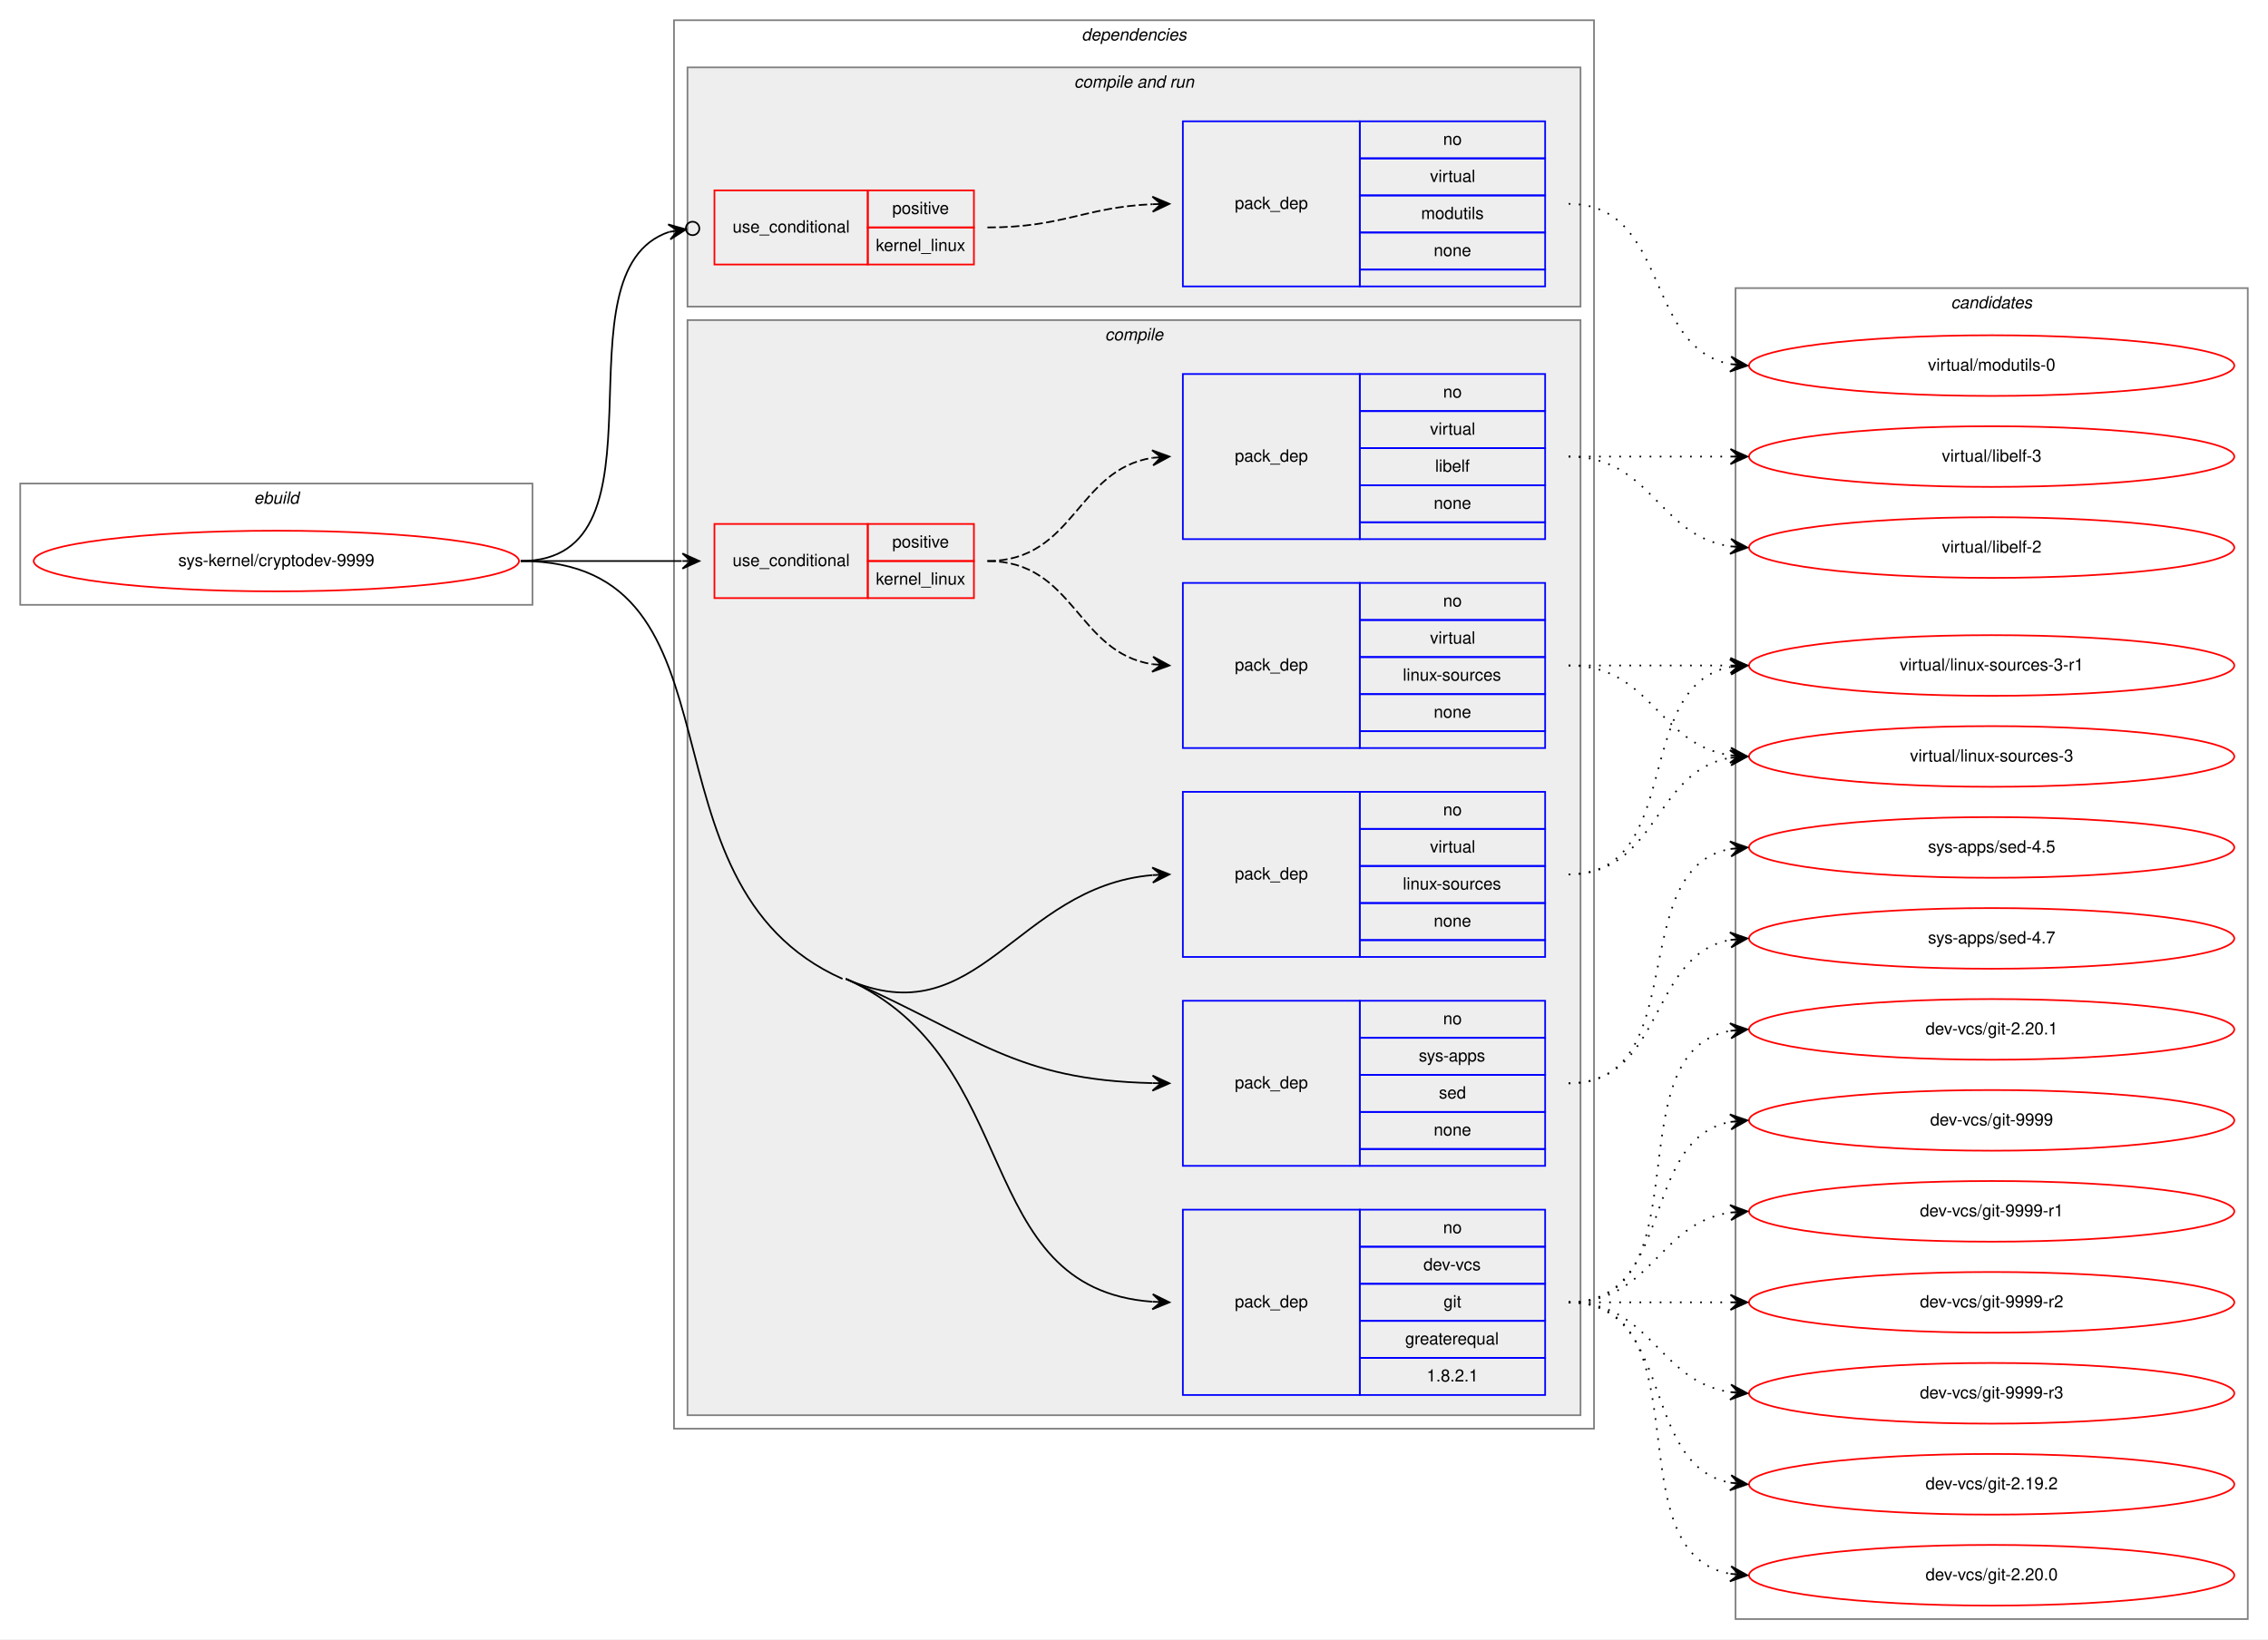
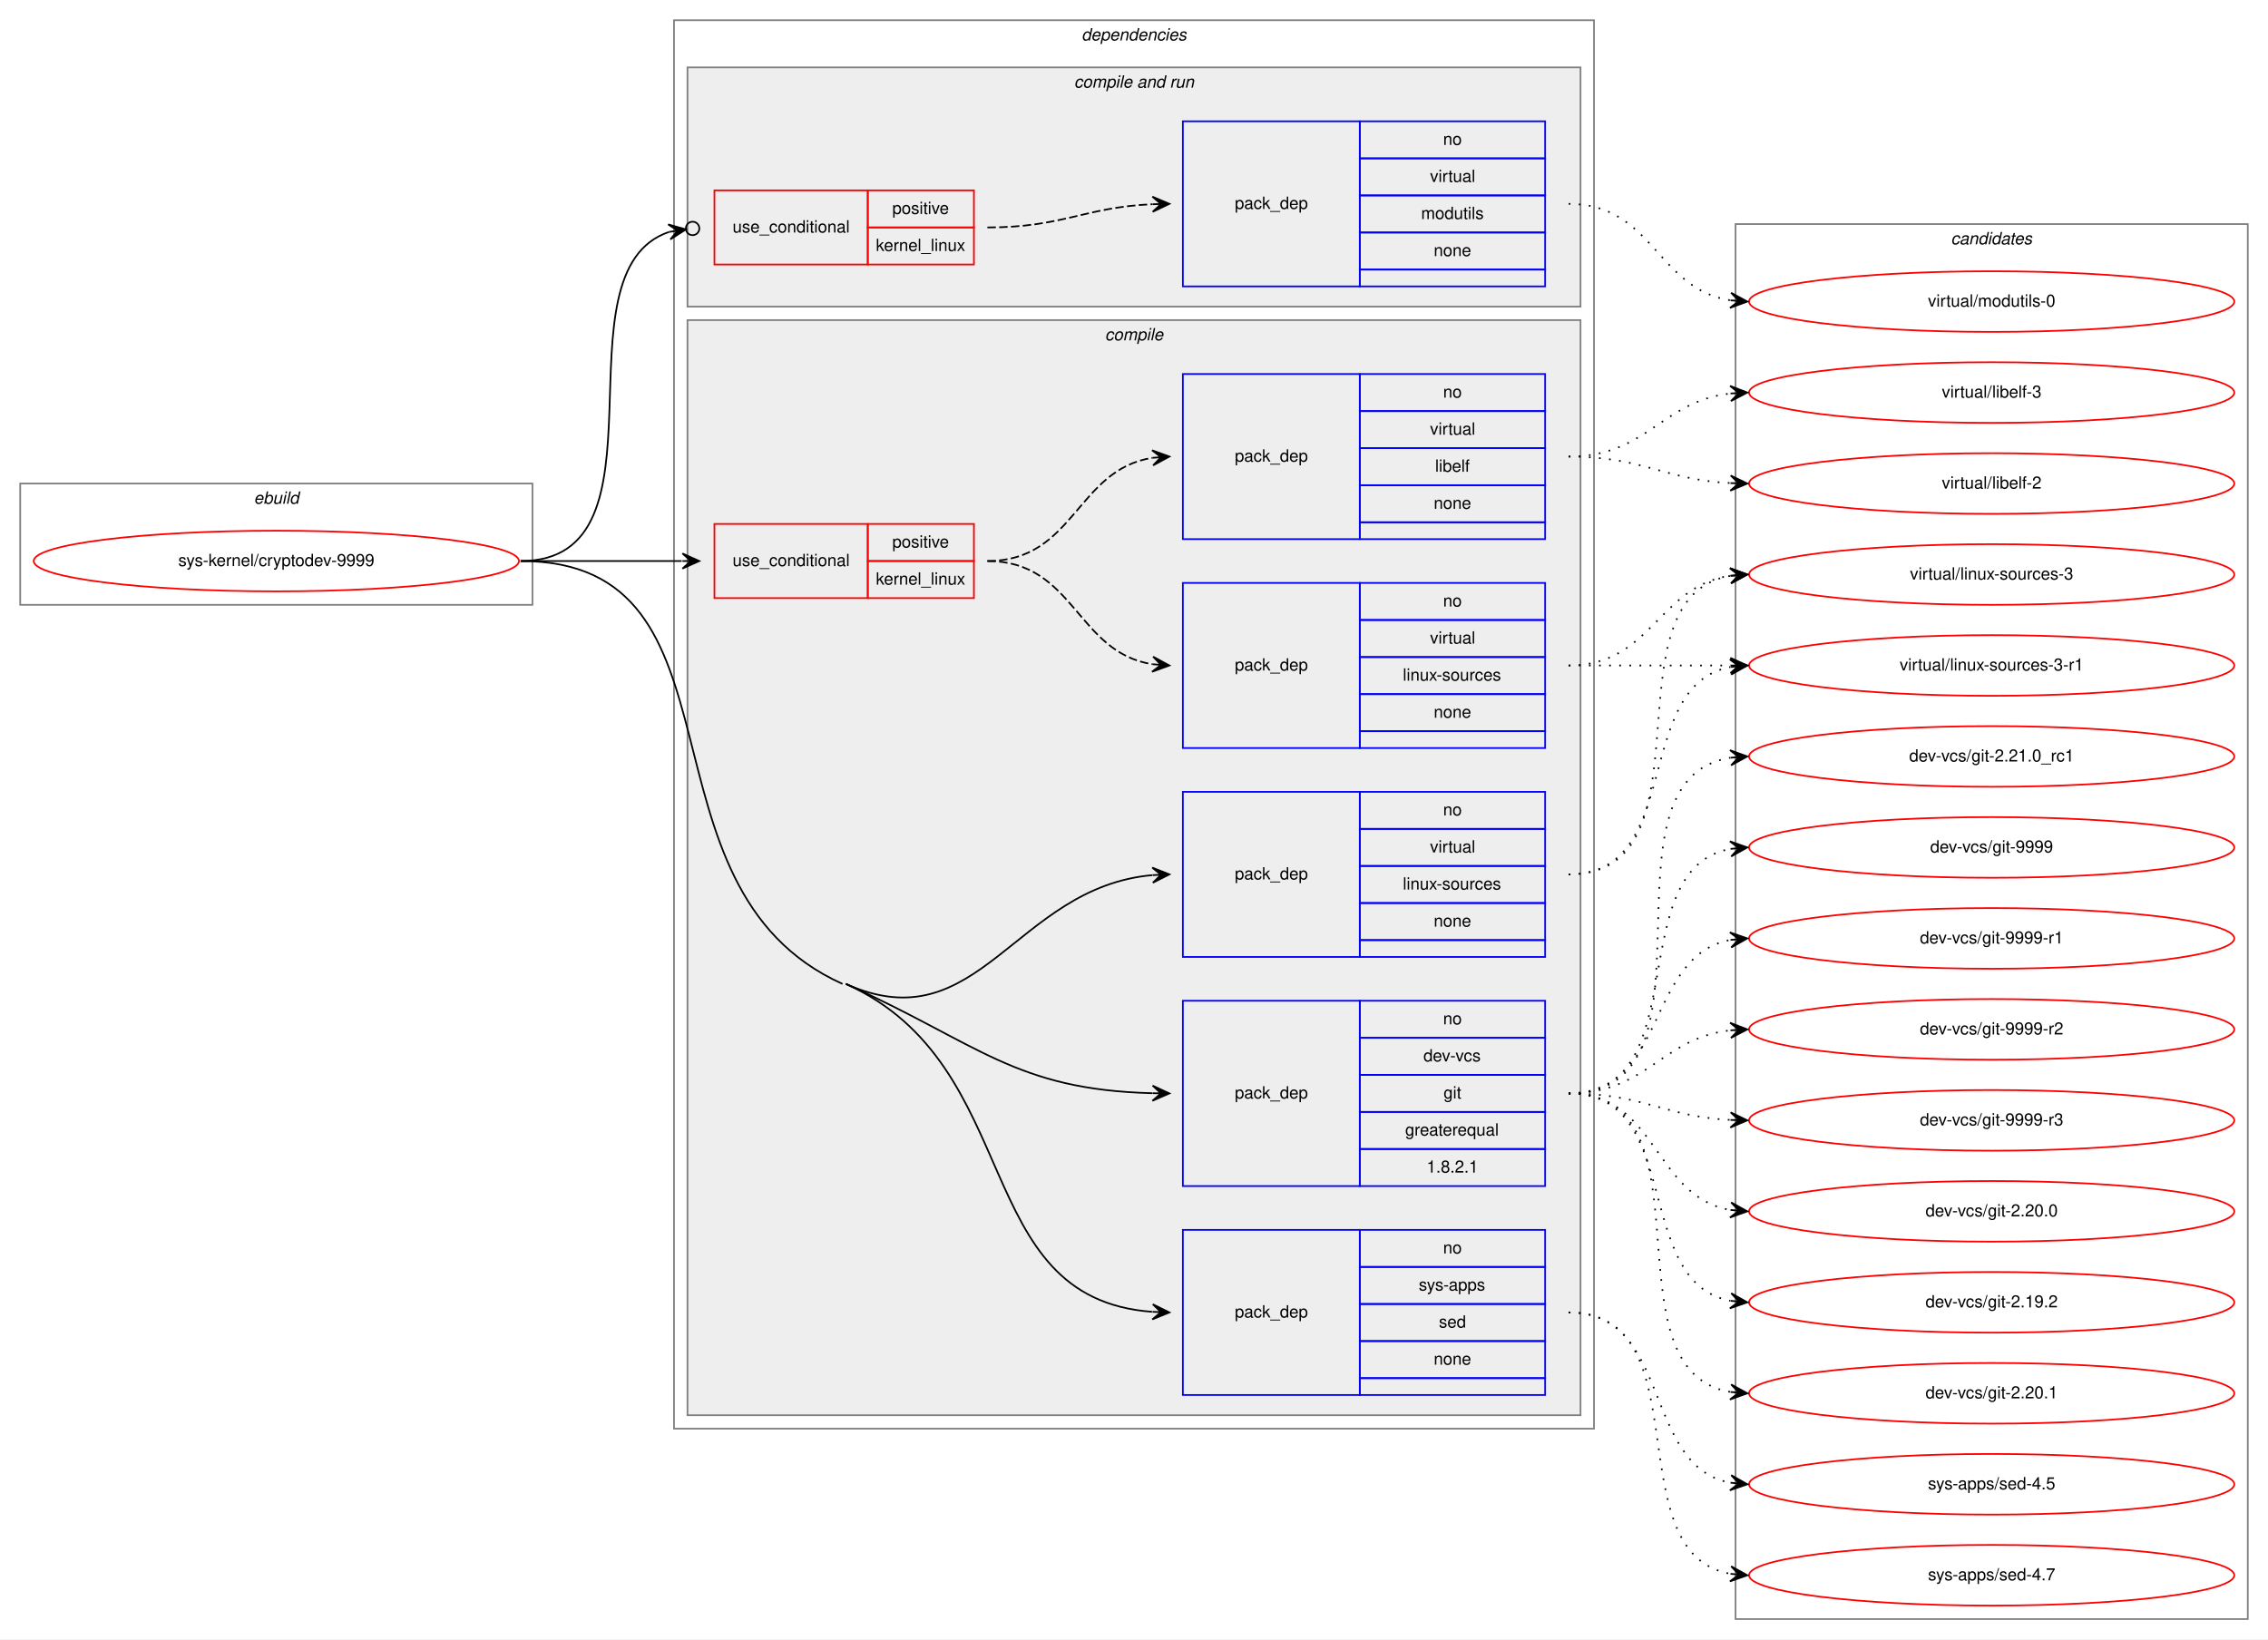
<svg xmlns="http://www.w3.org/2000/svg" xmlns:xlink="http://www.w3.org/1999/xlink" width="1346pt" height="973pt" viewBox="0.00 0.00 1346.00 973.00">
  <g id="graph0" class="graph" transform="scale(1 1) rotate(0) translate(4 969)">
    <polygon fill="white" stroke="transparent" points="-4,4 -4,-969 1342,-969 1342,4 -4,4" />
    <g id="clust1" class="cluster">
      <polygon fill="none" stroke="gray" points="8,-610 8,-682 312,-682 312,-610 8,-610" />
      <text text-anchor="start" x="146.66" y="-670" font-family="Helvetica,sans-Serif" font-style="italic" font-size="10.00">ebuild</text>
    </g>
    <g id="clust2" class="cluster">
      <polygon fill="none" stroke="gray" points="396,-121 396,-957 942,-957 942,-121 396,-121" />
      <text text-anchor="start" x="637.88" y="-945" font-family="Helvetica,sans-Serif" font-style="italic" font-size="10.00">dependencies</text>
    </g>
    <g id="clust3" class="cluster">
      <polygon fill="#eeeeee" stroke="gray" points="404,-129 404,-779 934,-779 934,-129 404,-129" />
      <text text-anchor="start" x="651.78" y="-767" font-family="Helvetica,sans-Serif" font-style="italic" font-size="10.00">compile</text>
    </g>
    <g id="clust10" class="cluster">
      <polygon fill="#eeeeee" stroke="gray" points="404,-787 404,-929 934,-929 934,-787 404,-787" />
      <text text-anchor="start" x="633.44" y="-917" font-family="Helvetica,sans-Serif" font-style="italic" font-size="10.00">compile and run</text>
    </g>
    <g id="clust14" class="cluster">
-       <polygon fill="none" stroke="gray" points="1026,-8 1026,-798 1330,-798 1330,-8 1026,-8" />
-       <text text-anchor="start" x="1153.82" y="-786" font-family="Helvetica,sans-Serif" font-style="italic" font-size="10.00">candidates</text>
+       <polygon fill="none" stroke="gray" points="1026,-8 1026,-836 1330,-836 1330,-8 1026,-8" />
+       <text text-anchor="start" x="1153.82" y="-824" font-family="Helvetica,sans-Serif" font-style="italic" font-size="10.00">candidates</text>
    </g>
    <g id="node1" class="node">
      <g id="a_node1">
        <a xlink:href="../sys-kernel/cryptodev-9999.svg" xlink:title="sys-kernel/cryptodev-9999">
          <ellipse fill="none" stroke="red" cx="160" cy="-636" rx="144" ry="18" />
          <text text-anchor="middle" x="160" y="-633" font-family="Helvetica,sans-Serif" font-size="10.00">sys-kernel/cryptodev-9999</text>
        </a>
      </g>
    </g>
    <g id="node2" class="node">
      <polygon fill="none" stroke="red" points="420,-614 420,-658 511,-658 511,-614 420,-614" />
      <text text-anchor="start" x="430.77" y="-633" font-family="Helvetica,sans-Serif" font-size="10.00">use_conditional</text>
      <polygon fill="none" stroke="red" points="511,-636 511,-658 574,-658 574,-636 511,-636" />
      <text text-anchor="start" x="525.55" y="-644" font-family="Helvetica,sans-Serif" font-size="10.00">positive</text>
      <polygon fill="none" stroke="red" points="511,-614 511,-636 574,-636 574,-614 511,-614" />
      <text text-anchor="start" x="515.83" y="-622" font-family="Helvetica,sans-Serif" font-size="10.00">kernel_linux</text>
    </g>
    <g id="edge3" class="edge">
      <path fill="none" stroke="black" d="M305,-636C348.43,-636 361.83,-636 400.57,-636" />
      <polygon fill="black" stroke="black" points="411,-636 401,-640.5 406,-636 401,-636 401,-636 401,-636 406,-636 401,-631.5 411,-636 411,-636" />
    </g>
    <g id="node5" class="node">
-       <polygon fill="none" stroke="blue" points="698,-141 698,-251 803,-251 803,-141 698,-141" />
-       <text text-anchor="start" x="728.82" y="-193" font-family="Helvetica,sans-Serif" font-size="10.00">pack_dep</text>
-       <polygon fill="none" stroke="blue" points="803,-229 803,-251 913,-251 913,-229 803,-229" />
-       <text text-anchor="start" x="852.44" y="-237" font-family="Helvetica,sans-Serif" font-size="10.00">no</text>
-       <polygon fill="none" stroke="blue" points="803,-207 803,-229 913,-229 913,-207 803,-207" />
-       <text text-anchor="start" x="840.78" y="-215" font-family="Helvetica,sans-Serif" font-size="10.00">dev-vcs</text>
-       <polygon fill="none" stroke="blue" points="803,-185 803,-207 913,-207 913,-185 803,-185" />
-       <text text-anchor="start" x="852.72" y="-193" font-family="Helvetica,sans-Serif" font-size="10.00">git</text>
-       <polygon fill="none" stroke="blue" points="803,-163 803,-185 913,-185 913,-163 803,-163" />
-       <text text-anchor="start" x="829.94" y="-171" font-family="Helvetica,sans-Serif" font-size="10.00">greaterequal</text>
-       <polygon fill="none" stroke="blue" points="803,-141 803,-163 913,-163 913,-141 803,-141" />
-       <text text-anchor="start" x="842.71" y="-149" font-family="Helvetica,sans-Serif" font-size="10.00">1.8.2.1</text>
-     </g>
-     <g id="edge4" class="edge">
-       <path fill="none" stroke="black" d="M498,-388C605.03,-340.37 571.47,-204.29 679.8,-196.36" />
-       <polygon fill="black" stroke="black" points="690,-196 680.17,-200.85 685,-196.18 680.01,-196.35 680.01,-196.35 680.01,-196.35 685,-196.18 679.85,-191.86 690,-196 690,-196" />
-       <path fill="none" stroke="black" d="M305,-636C444.12,-636 368.89,-444.56 496,-388" />
-     </g>
-     <g id="node6" class="node">
-       <polygon fill="none" stroke="blue" points="698,-277 698,-375 803,-375 803,-277 698,-277" />
-       <text text-anchor="start" x="728.82" y="-323" font-family="Helvetica,sans-Serif" font-size="10.00">pack_dep</text>
+       <polygon fill="none" stroke="blue" points="698,-265 698,-375 803,-375 803,-265 698,-265" />
+       <text text-anchor="start" x="728.82" y="-317" font-family="Helvetica,sans-Serif" font-size="10.00">pack_dep</text>
      <polygon fill="none" stroke="blue" points="803,-353 803,-375 913,-375 913,-353 803,-353" />
      <text text-anchor="start" x="852.44" y="-361" font-family="Helvetica,sans-Serif" font-size="10.00">no</text>
      <polygon fill="none" stroke="blue" points="803,-331 803,-353 913,-353 913,-331 803,-331" />
-       <text text-anchor="start" x="838" y="-339" font-family="Helvetica,sans-Serif" font-size="10.00">sys-apps</text>
+       <text text-anchor="start" x="840.78" y="-339" font-family="Helvetica,sans-Serif" font-size="10.00">dev-vcs</text>
      <polygon fill="none" stroke="blue" points="803,-309 803,-331 913,-331 913,-309 803,-309" />
-       <text text-anchor="start" x="849.94" y="-317" font-family="Helvetica,sans-Serif" font-size="10.00">sed</text>
+       <text text-anchor="start" x="852.72" y="-317" font-family="Helvetica,sans-Serif" font-size="10.00">git</text>
      <polygon fill="none" stroke="blue" points="803,-287 803,-309 913,-309 913,-287 803,-287" />
-       <text text-anchor="start" x="846.88" y="-295" font-family="Helvetica,sans-Serif" font-size="10.00">none</text>
-       <polygon fill="none" stroke="blue" points="803,-277 803,-287 913,-287 913,-277 803,-277" />
+       <text text-anchor="start" x="829.94" y="-295" font-family="Helvetica,sans-Serif" font-size="10.00">greaterequal</text>
+       <polygon fill="none" stroke="blue" points="803,-265 803,-287 913,-287 913,-265 803,-265" />
+       <text text-anchor="start" x="842.71" y="-273" font-family="Helvetica,sans-Serif" font-size="10.00">1.8.2.1</text>
+     </g>
+     <g id="edge4" class="edge">
+       <path fill="none" stroke="black" d="M498,-385C576.94,-349.45 598.27,-322.2 679.76,-320.13" />
+       <polygon fill="black" stroke="black" points="690,-320 680.06,-324.62 685,-320.06 680,-320.12 680,-320.12 680,-320.12 685,-320.06 679.94,-315.62 690,-320 690,-320" />
+     </g>
+     <g id="node6" class="node">
+       <polygon fill="none" stroke="blue" points="698,-141 698,-239 803,-239 803,-141 698,-141" />
+       <text text-anchor="start" x="728.82" y="-187" font-family="Helvetica,sans-Serif" font-size="10.00">pack_dep</text>
+       <polygon fill="none" stroke="blue" points="803,-217 803,-239 913,-239 913,-217 803,-217" />
+       <text text-anchor="start" x="852.44" y="-225" font-family="Helvetica,sans-Serif" font-size="10.00">no</text>
+       <polygon fill="none" stroke="blue" points="803,-195 803,-217 913,-217 913,-195 803,-195" />
+       <text text-anchor="start" x="838" y="-203" font-family="Helvetica,sans-Serif" font-size="10.00">sys-apps</text>
+       <polygon fill="none" stroke="blue" points="803,-173 803,-195 913,-195 913,-173 803,-173" />
+       <text text-anchor="start" x="849.94" y="-181" font-family="Helvetica,sans-Serif" font-size="10.00">sed</text>
+       <polygon fill="none" stroke="blue" points="803,-151 803,-173 913,-173 913,-151 803,-151" />
+       <text text-anchor="start" x="846.88" y="-159" font-family="Helvetica,sans-Serif" font-size="10.00">none</text>
+       <polygon fill="none" stroke="blue" points="803,-141 803,-151 913,-151 913,-141 803,-141" />
    </g>
    <g id="edge5" class="edge">
-       <path fill="none" stroke="black" d="M498,-388C576.73,-352.97 598.64,-328.01 679.8,-326.12" />
-       <polygon fill="black" stroke="black" points="690,-326 680.05,-330.61 685,-326.06 680,-326.11 680,-326.11 680,-326.11 685,-326.06 679.95,-321.61 690,-326 690,-326" />
+       <path fill="none" stroke="black" d="M498,-385C605.65,-336.52 570.62,-198.42 679.72,-190.37" />
+       <polygon fill="black" stroke="black" points="690,-190 680.17,-194.85 685,-190.18 680.01,-190.36 680.01,-190.36 680.01,-190.36 685,-190.18 679.85,-185.86 690,-190 690,-190" />
+       <path fill="none" stroke="black" d="M305,-636C445.18,-636 368.18,-442.56 496,-385" />
    </g>
    <g id="node7" class="node">
      <polygon fill="none" stroke="blue" points="698,-401 698,-499 803,-499 803,-401 698,-401" />
      <text text-anchor="start" x="728.82" y="-447" font-family="Helvetica,sans-Serif" font-size="10.00">pack_dep</text>
      <polygon fill="none" stroke="blue" points="803,-477 803,-499 913,-499 913,-477 803,-477" />
      <text text-anchor="start" x="852.44" y="-485" font-family="Helvetica,sans-Serif" font-size="10.00">no</text>
      <polygon fill="none" stroke="blue" points="803,-455 803,-477 913,-477 913,-455 803,-455" />
      <text text-anchor="start" x="844.67" y="-463" font-family="Helvetica,sans-Serif" font-size="10.00">virtual</text>
      <polygon fill="none" stroke="blue" points="803,-433 803,-455 913,-455 913,-433 803,-433" />
      <text text-anchor="start" x="828.55" y="-441" font-family="Helvetica,sans-Serif" font-size="10.00">linux-sources</text>
      <polygon fill="none" stroke="blue" points="803,-411 803,-433 913,-433 913,-411 803,-411" />
      <text text-anchor="start" x="846.88" y="-419" font-family="Helvetica,sans-Serif" font-size="10.00">none</text>
      <polygon fill="none" stroke="blue" points="803,-401 803,-411 913,-411 913,-401 803,-401" />
    </g>
    <g id="edge6" class="edge">
-       <path fill="none" stroke="black" d="M498,-388C576.73,-352.97 598.64,-442.51 679.8,-449.56" />
-       <polygon fill="black" stroke="black" points="690,-450 679.82,-454.07 685,-449.79 680.01,-449.57 680.01,-449.57 680.01,-449.57 685,-449.79 680.2,-445.08 690,-450 690,-450" />
+       <path fill="none" stroke="black" d="M498,-385C576.94,-349.45 598.27,-442.24 679.76,-449.55" />
+       <polygon fill="black" stroke="black" points="690,-450 679.81,-454.05 685,-449.78 680.01,-449.56 680.01,-449.56 680.01,-449.56 685,-449.78 680.21,-445.06 690,-450 690,-450" />
    </g>
    <g id="node8" class="node">
      <polygon fill="none" stroke="red" points="420,-812 420,-856 511,-856 511,-812 420,-812" />
      <text text-anchor="start" x="430.77" y="-831" font-family="Helvetica,sans-Serif" font-size="10.00">use_conditional</text>
      <polygon fill="none" stroke="red" points="511,-834 511,-856 574,-856 574,-834 511,-834" />
      <text text-anchor="start" x="525.55" y="-842" font-family="Helvetica,sans-Serif" font-size="10.00">positive</text>
      <polygon fill="none" stroke="red" points="511,-812 511,-834 574,-834 574,-812 511,-812" />
      <text text-anchor="start" x="515.83" y="-820" font-family="Helvetica,sans-Serif" font-size="10.00">kernel_linux</text>
    </g>
    <g id="edge8" class="edge">
      <path fill="none" stroke="black" d="M305,-636C397.99,-636 323.08,-807.85 393.12,-831.35" />
      <ellipse fill="none" stroke="black" cx="407.04" cy="-833.41" rx="4" ry="4" />
      <polygon fill="black" stroke="black" points="403.09,-832.83 392.53,-835.81 398.14,-832.09 393.19,-831.36 393.19,-831.36 393.19,-831.36 398.14,-832.09 393.85,-826.91 403.09,-832.83 403.09,-832.83" />
    </g>
    <g id="node3" class="node">
      <polygon fill="none" stroke="blue" points="698,-525 698,-623 803,-623 803,-525 698,-525" />
      <text text-anchor="start" x="728.82" y="-571" font-family="Helvetica,sans-Serif" font-size="10.00">pack_dep</text>
      <polygon fill="none" stroke="blue" points="803,-601 803,-623 913,-623 913,-601 803,-601" />
      <text text-anchor="start" x="852.44" y="-609" font-family="Helvetica,sans-Serif" font-size="10.00">no</text>
      <polygon fill="none" stroke="blue" points="803,-579 803,-601 913,-601 913,-579 803,-579" />
      <text text-anchor="start" x="844.67" y="-587" font-family="Helvetica,sans-Serif" font-size="10.00">virtual</text>
      <polygon fill="none" stroke="blue" points="803,-557 803,-579 913,-579 913,-557 803,-557" />
      <text text-anchor="start" x="828.55" y="-565" font-family="Helvetica,sans-Serif" font-size="10.00">linux-sources</text>
      <polygon fill="none" stroke="blue" points="803,-535 803,-557 913,-557 913,-535 803,-535" />
      <text text-anchor="start" x="846.88" y="-543" font-family="Helvetica,sans-Serif" font-size="10.00">none</text>
      <polygon fill="none" stroke="blue" points="803,-525 803,-535 913,-535 913,-525 803,-525" />
    </g>
    <g id="edge1" class="edge">
      <path fill="none" stroke="black" stroke-dasharray="5,2" d="M582,-636C633.78,-636 634.76,-581.73 679.99,-574.74" />
      <polygon fill="black" stroke="black" points="690,-574 680.36,-579.22 685.01,-574.37 680.03,-574.74 680.03,-574.74 680.03,-574.74 685.01,-574.37 679.7,-570.25 690,-574 690,-574" />
    </g>
    <g id="node4" class="node">
      <polygon fill="none" stroke="blue" points="698,-649 698,-747 803,-747 803,-649 698,-649" />
      <text text-anchor="start" x="728.82" y="-695" font-family="Helvetica,sans-Serif" font-size="10.00">pack_dep</text>
      <polygon fill="none" stroke="blue" points="803,-725 803,-747 913,-747 913,-725 803,-725" />
      <text text-anchor="start" x="852.44" y="-733" font-family="Helvetica,sans-Serif" font-size="10.00">no</text>
      <polygon fill="none" stroke="blue" points="803,-703 803,-725 913,-725 913,-703 803,-703" />
      <text text-anchor="start" x="844.67" y="-711" font-family="Helvetica,sans-Serif" font-size="10.00">virtual</text>
      <polygon fill="none" stroke="blue" points="803,-681 803,-703 913,-703 913,-681 803,-681" />
      <text text-anchor="start" x="847.72" y="-689" font-family="Helvetica,sans-Serif" font-size="10.00">libelf</text>
      <polygon fill="none" stroke="blue" points="803,-659 803,-681 913,-681 913,-659 803,-659" />
      <text text-anchor="start" x="846.88" y="-667" font-family="Helvetica,sans-Serif" font-size="10.00">none</text>
      <polygon fill="none" stroke="blue" points="803,-649 803,-659 913,-659 913,-649 803,-649" />
    </g>
    <g id="edge2" class="edge">
      <path fill="none" stroke="black" stroke-dasharray="5,2" d="M582,-636C633.78,-636 634.76,-690.27 679.99,-697.26" />
      <polygon fill="black" stroke="black" points="690,-698 679.7,-701.75 685.01,-697.63 680.03,-697.26 680.03,-697.26 680.03,-697.26 685.01,-697.63 680.36,-692.78 690,-698 690,-698" />
    </g>
    <g id="node10" class="node">
      <g id="a_node10">
        <a xlink:href="../virtual/linux-sources-3.svg" xlink:title="virtual/linux-sources-3">
-           <ellipse fill="none" stroke="red" cx="1178" cy="-520" rx="144" ry="18" />
-           <text text-anchor="middle" x="1178" y="-517" font-family="Helvetica,sans-Serif" font-size="10.00">virtual/linux-sources-3</text>
+           <ellipse fill="none" stroke="red" cx="1178" cy="-628" rx="144" ry="18" />
+           <text text-anchor="middle" x="1178" y="-625" font-family="Helvetica,sans-Serif" font-size="10.00">virtual/linux-sources-3</text>
        </a>
      </g>
    </g>
    <g id="edge9" class="edge">
-       <path fill="none" stroke="black" stroke-dasharray="1,5" d="M927,-574C976.26,-574 979.85,-527.13 1022.86,-520.72" />
-       <polygon fill="black" stroke="black" points="1033,-520 1023.35,-525.2 1028.01,-520.36 1023.03,-520.71 1023.03,-520.71 1023.03,-520.71 1028.01,-520.36 1022.71,-516.22 1033,-520 1033,-520" />
+       <path fill="none" stroke="black" stroke-dasharray="1,5" d="M927,-574C976.26,-574 979.85,-620.87 1022.86,-627.28" />
+       <polygon fill="black" stroke="black" points="1033,-628 1022.71,-631.78 1028.01,-627.64 1023.03,-627.29 1023.03,-627.29 1023.03,-627.29 1028.01,-627.64 1023.35,-622.8 1033,-628 1033,-628" />
    </g>
    <g id="node11" class="node">
      <g id="a_node11">
        <a xlink:href="../virtual/linux-sources-3-r1.svg" xlink:title="virtual/linux-sources-3-r1">
          <ellipse fill="none" stroke="red" cx="1178" cy="-574" rx="144" ry="18" />
          <text text-anchor="middle" x="1178" y="-571" font-family="Helvetica,sans-Serif" font-size="10.00">virtual/linux-sources-3-r1</text>
        </a>
      </g>
    </g>
    <g id="edge10" class="edge">
      <path fill="none" stroke="black" stroke-dasharray="1,5" d="M927,-574C970.43,-574 983.83,-574 1022.57,-574" />
      <polygon fill="black" stroke="black" points="1033,-574 1023,-578.5 1028,-574 1023,-574 1023,-574 1023,-574 1028,-574 1023,-569.5 1033,-574 1033,-574" />
    </g>
    <g id="node12" class="node">
      <g id="a_node12">
        <a xlink:href="../virtual/libelf-2.svg" xlink:title="virtual/libelf-2">
-           <ellipse fill="none" stroke="red" cx="1178" cy="-644" rx="144" ry="18" />
-           <text text-anchor="middle" x="1178" y="-641" font-family="Helvetica,sans-Serif" font-size="10.00">virtual/libelf-2</text>
+           <ellipse fill="none" stroke="red" cx="1178" cy="-682" rx="144" ry="18" />
+           <text text-anchor="middle" x="1178" y="-679" font-family="Helvetica,sans-Serif" font-size="10.00">virtual/libelf-2</text>
        </a>
      </g>
    </g>
    <g id="edge11" class="edge">
-       <path fill="none" stroke="black" stroke-dasharray="1,5" d="M927,-698C976.26,-698 979.85,-651.13 1022.86,-644.72" />
-       <polygon fill="black" stroke="black" points="1033,-644 1023.35,-649.2 1028.01,-644.36 1023.03,-644.71 1023.03,-644.71 1023.03,-644.71 1028.01,-644.36 1022.71,-640.22 1033,-644 1033,-644" />
+       <path fill="none" stroke="black" stroke-dasharray="1,5" d="M927,-698C971.11,-698 983.56,-684.29 1022.97,-682.25" />
+       <polygon fill="black" stroke="black" points="1033,-682 1023.12,-686.75 1028,-682.13 1023,-682.25 1023,-682.25 1023,-682.25 1028,-682.13 1022.89,-677.75 1033,-682 1033,-682" />
    </g>
    <g id="node13" class="node">
      <g id="a_node13">
        <a xlink:href="../virtual/libelf-3.svg" xlink:title="virtual/libelf-3">
-           <ellipse fill="none" stroke="red" cx="1178" cy="-698" rx="144" ry="18" />
-           <text text-anchor="middle" x="1178" y="-695" font-family="Helvetica,sans-Serif" font-size="10.00">virtual/libelf-3</text>
+           <ellipse fill="none" stroke="red" cx="1178" cy="-736" rx="144" ry="18" />
+           <text text-anchor="middle" x="1178" y="-733" font-family="Helvetica,sans-Serif" font-size="10.00">virtual/libelf-3</text>
        </a>
      </g>
    </g>
    <g id="edge12" class="edge">
-       <path fill="none" stroke="black" stroke-dasharray="1,5" d="M927,-698C970.43,-698 983.83,-698 1022.57,-698" />
-       <polygon fill="black" stroke="black" points="1033,-698 1023,-702.5 1028,-698 1023,-698 1023,-698 1023,-698 1028,-698 1023,-693.5 1033,-698 1033,-698" />
+       <path fill="none" stroke="black" stroke-dasharray="1,5" d="M927,-698C973.43,-698 981.87,-730.71 1022.81,-735.43" />
+       <polygon fill="black" stroke="black" points="1033,-736 1022.77,-739.94 1028.01,-735.72 1023.02,-735.44 1023.02,-735.44 1023.02,-735.44 1028.01,-735.72 1023.27,-730.95 1033,-736 1033,-736" />
    </g>
    <g id="node14" class="node">
      <g id="a_node14">
-         <a xlink:href="../dev-vcs/git-2.19.2.svg" xlink:title="dev-vcs/git-2.19.2">
-           <ellipse fill="none" stroke="red" cx="1178" cy="-88" rx="144" ry="18" />
-           <text text-anchor="middle" x="1178" y="-85" font-family="Helvetica,sans-Serif" font-size="10.00">dev-vcs/git-2.19.2</text>
+         <a xlink:href="../dev-vcs/git-2.20.0.svg" xlink:title="dev-vcs/git-2.20.0">
+           <ellipse fill="none" stroke="red" cx="1178" cy="-250" rx="144" ry="18" />
+           <text text-anchor="middle" x="1178" y="-247" font-family="Helvetica,sans-Serif" font-size="10.00">dev-vcs/git-2.20.0</text>
        </a>
      </g>
    </g>
    <g id="edge13" class="edge">
-       <path fill="none" stroke="black" stroke-dasharray="1,5" d="M927,-196C990.58,-196 968.58,-99.49 1022.79,-88.93" />
-       <polygon fill="black" stroke="black" points="1033,-88 1023.45,-93.39 1028.02,-88.46 1023.04,-88.91 1023.04,-88.91 1023.04,-88.91 1028.02,-88.46 1022.63,-84.43 1033,-88 1033,-88" />
+       <path fill="none" stroke="black" stroke-dasharray="1,5" d="M927,-320C979.82,-320 977.17,-258.73 1022.84,-250.83" />
+       <polygon fill="black" stroke="black" points="1033,-250 1023.4,-255.3 1028.02,-250.41 1023.03,-250.82 1023.03,-250.82 1023.03,-250.82 1028.02,-250.41 1022.67,-246.33 1033,-250 1033,-250" />
    </g>
    <g id="node15" class="node">
      <g id="a_node15">
-         <a xlink:href="../dev-vcs/git-2.20.0.svg" xlink:title="dev-vcs/git-2.20.0">
-           <ellipse fill="none" stroke="red" cx="1178" cy="-34" rx="144" ry="18" />
-           <text text-anchor="middle" x="1178" y="-31" font-family="Helvetica,sans-Serif" font-size="10.00">dev-vcs/git-2.20.0</text>
+         <a xlink:href="../dev-vcs/git-2.19.2.svg" xlink:title="dev-vcs/git-2.19.2">
+           <ellipse fill="none" stroke="red" cx="1178" cy="-196" rx="144" ry="18" />
+           <text text-anchor="middle" x="1178" y="-193" font-family="Helvetica,sans-Serif" font-size="10.00">dev-vcs/git-2.19.2</text>
        </a>
      </g>
    </g>
    <g id="edge14" class="edge">
-       <path fill="none" stroke="black" stroke-dasharray="1,5" d="M927,-196C1009.35,-196 952.36,-47.62 1022.73,-34.87" />
-       <polygon fill="black" stroke="black" points="1033,-34 1023.42,-39.33 1028.02,-34.42 1023.04,-34.85 1023.04,-34.85 1023.04,-34.85 1028.02,-34.42 1022.66,-30.36 1033,-34 1033,-34" />
+       <path fill="none" stroke="black" stroke-dasharray="1,5" d="M927,-320C995.82,-320 964.17,-208.27 1022.79,-196.93" />
+       <polygon fill="black" stroke="black" points="1033,-196 1023.45,-201.39 1028.02,-196.45 1023.04,-196.9 1023.04,-196.9 1023.04,-196.9 1028.02,-196.45 1022.63,-192.42 1033,-196 1033,-196" />
    </g>
    <g id="node16" class="node">
      <g id="a_node16">
        <a xlink:href="../dev-vcs/git-2.20.1.svg" xlink:title="dev-vcs/git-2.20.1">
-           <ellipse fill="none" stroke="red" cx="1178" cy="-358" rx="144" ry="18" />
-           <text text-anchor="middle" x="1178" y="-355" font-family="Helvetica,sans-Serif" font-size="10.00">dev-vcs/git-2.20.1</text>
+           <ellipse fill="none" stroke="red" cx="1178" cy="-142" rx="144" ry="18" />
+           <text text-anchor="middle" x="1178" y="-139" font-family="Helvetica,sans-Serif" font-size="10.00">dev-vcs/git-2.20.1</text>
        </a>
      </g>
    </g>
    <g id="edge15" class="edge">
-       <path fill="none" stroke="black" stroke-dasharray="1,5" d="M927,-196C1009.35,-196 952.36,-344.38 1022.73,-357.13" />
-       <polygon fill="black" stroke="black" points="1033,-358 1022.66,-361.64 1028.02,-357.58 1023.04,-357.15 1023.04,-357.15 1023.04,-357.15 1028.02,-357.58 1023.42,-352.67 1033,-358 1033,-358" />
+       <path fill="none" stroke="black" stroke-dasharray="1,5" d="M927,-320C1015.48,-320 946.77,-155.63 1022.97,-142.79" />
+       <polygon fill="black" stroke="black" points="1033,-142 1023.39,-147.27 1028.02,-142.39 1023.03,-142.79 1023.03,-142.79 1023.03,-142.79 1028.02,-142.39 1022.68,-138.3 1033,-142 1033,-142" />
    </g>
    <g id="node17" class="node">
      <g id="a_node17">
-         <a xlink:href="../dev-vcs/git-9999.svg" xlink:title="dev-vcs/git-9999">
-           <ellipse fill="none" stroke="red" cx="1178" cy="-304" rx="144" ry="18" />
-           <text text-anchor="middle" x="1178" y="-301" font-family="Helvetica,sans-Serif" font-size="10.00">dev-vcs/git-9999</text>
+         <a xlink:href="../dev-vcs/git-2.21.0_rc1.svg" xlink:title="dev-vcs/git-2.21.0_rc1">
+           <ellipse fill="none" stroke="red" cx="1178" cy="-520" rx="144" ry="18" />
+           <text text-anchor="middle" x="1178" y="-517" font-family="Helvetica,sans-Serif" font-size="10.00">dev-vcs/git-2.21.0_rc1</text>
        </a>
      </g>
    </g>
    <g id="edge16" class="edge">
-       <path fill="none" stroke="black" stroke-dasharray="1,5" d="M927,-196C990.58,-196 968.58,-292.51 1022.79,-303.07" />
-       <polygon fill="black" stroke="black" points="1033,-304 1022.63,-307.57 1028.02,-303.54 1023.04,-303.09 1023.04,-303.09 1023.04,-303.09 1028.02,-303.54 1023.45,-298.61 1033,-304 1033,-304" />
+       <path fill="none" stroke="black" stroke-dasharray="1,5" d="M927,-320C1023.97,-320 939.02,-505.81 1022.84,-519.24" />
+       <polygon fill="black" stroke="black" points="1033,-520 1022.69,-523.74 1028.01,-519.62 1023.03,-519.25 1023.03,-519.25 1023.03,-519.25 1028.01,-519.62 1023.37,-514.76 1033,-520 1033,-520" />
    </g>
    <g id="node18" class="node">
      <g id="a_node18">
-         <a xlink:href="../dev-vcs/git-9999-r1.svg" xlink:title="dev-vcs/git-9999-r1">
-           <ellipse fill="none" stroke="red" cx="1178" cy="-250" rx="144" ry="18" />
-           <text text-anchor="middle" x="1178" y="-247" font-family="Helvetica,sans-Serif" font-size="10.00">dev-vcs/git-9999-r1</text>
+         <a xlink:href="../dev-vcs/git-9999.svg" xlink:title="dev-vcs/git-9999">
+           <ellipse fill="none" stroke="red" cx="1178" cy="-466" rx="144" ry="18" />
+           <text text-anchor="middle" x="1178" y="-463" font-family="Helvetica,sans-Serif" font-size="10.00">dev-vcs/git-9999</text>
        </a>
      </g>
    </g>
    <g id="edge17" class="edge">
-       <path fill="none" stroke="black" stroke-dasharray="1,5" d="M927,-196C976.26,-196 979.85,-242.87 1022.86,-249.28" />
-       <polygon fill="black" stroke="black" points="1033,-250 1022.71,-253.78 1028.01,-249.64 1023.03,-249.29 1023.03,-249.29 1023.03,-249.29 1028.01,-249.64 1023.35,-244.8 1033,-250 1033,-250" />
+       <path fill="none" stroke="black" stroke-dasharray="1,5" d="M927,-320C1003.59,-320 957.43,-453.18 1022.98,-465.14" />
+       <polygon fill="black" stroke="black" points="1033,-466 1022.65,-469.63 1028.02,-465.57 1023.04,-465.15 1023.04,-465.15 1023.04,-465.15 1028.02,-465.57 1023.42,-460.66 1033,-466 1033,-466" />
    </g>
    <g id="node19" class="node">
      <g id="a_node19">
-         <a xlink:href="../dev-vcs/git-9999-r2.svg" xlink:title="dev-vcs/git-9999-r2">
-           <ellipse fill="none" stroke="red" cx="1178" cy="-196" rx="144" ry="18" />
-           <text text-anchor="middle" x="1178" y="-193" font-family="Helvetica,sans-Serif" font-size="10.00">dev-vcs/git-9999-r2</text>
+         <a xlink:href="../dev-vcs/git-9999-r1.svg" xlink:title="dev-vcs/git-9999-r1">
+           <ellipse fill="none" stroke="red" cx="1178" cy="-412" rx="144" ry="18" />
+           <text text-anchor="middle" x="1178" y="-409" font-family="Helvetica,sans-Serif" font-size="10.00">dev-vcs/git-9999-r1</text>
        </a>
      </g>
    </g>
    <g id="edge18" class="edge">
-       <path fill="none" stroke="black" stroke-dasharray="1,5" d="M927,-196C970.43,-196 983.83,-196 1022.57,-196" />
-       <polygon fill="black" stroke="black" points="1033,-196 1023,-200.5 1028,-196 1023,-196 1023,-196 1023,-196 1028,-196 1023,-191.5 1033,-196 1033,-196" />
+       <path fill="none" stroke="black" stroke-dasharray="1,5" d="M927,-320C985.73,-320 972.54,-401.53 1022.84,-411.09" />
+       <polygon fill="black" stroke="black" points="1033,-412 1022.64,-415.59 1028.02,-411.55 1023.04,-411.11 1023.04,-411.11 1023.04,-411.11 1028.02,-411.55 1023.44,-406.63 1033,-412 1033,-412" />
    </g>
    <g id="node20" class="node">
      <g id="a_node20">
-         <a xlink:href="../dev-vcs/git-9999-r3.svg" xlink:title="dev-vcs/git-9999-r3">
-           <ellipse fill="none" stroke="red" cx="1178" cy="-142" rx="144" ry="18" />
-           <text text-anchor="middle" x="1178" y="-139" font-family="Helvetica,sans-Serif" font-size="10.00">dev-vcs/git-9999-r3</text>
+         <a xlink:href="../dev-vcs/git-9999-r2.svg" xlink:title="dev-vcs/git-9999-r2">
+           <ellipse fill="none" stroke="red" cx="1178" cy="-358" rx="144" ry="18" />
+           <text text-anchor="middle" x="1178" y="-355" font-family="Helvetica,sans-Serif" font-size="10.00">dev-vcs/git-9999-r2</text>
        </a>
      </g>
    </g>
    <g id="edge19" class="edge">
-       <path fill="none" stroke="black" stroke-dasharray="1,5" d="M927,-196C976.26,-196 979.85,-149.13 1022.86,-142.72" />
-       <polygon fill="black" stroke="black" points="1033,-142 1023.35,-147.2 1028.01,-142.36 1023.03,-142.71 1023.03,-142.71 1023.03,-142.71 1028.01,-142.36 1022.71,-138.22 1033,-142 1033,-142" />
+       <path fill="none" stroke="black" stroke-dasharray="1,5" d="M927,-320C973.43,-320 981.87,-352.71 1022.81,-357.43" />
+       <polygon fill="black" stroke="black" points="1033,-358 1022.77,-361.94 1028.01,-357.72 1023.02,-357.44 1023.02,-357.44 1023.02,-357.44 1028.01,-357.72 1023.27,-352.95 1033,-358 1033,-358" />
    </g>
    <g id="node21" class="node">
      <g id="a_node21">
-         <a xlink:href="../sys-apps/sed-4.5.svg" xlink:title="sys-apps/sed-4.5">
-           <ellipse fill="none" stroke="red" cx="1178" cy="-466" rx="144" ry="18" />
-           <text text-anchor="middle" x="1178" y="-463" font-family="Helvetica,sans-Serif" font-size="10.00">sys-apps/sed-4.5</text>
+         <a xlink:href="../dev-vcs/git-9999-r3.svg" xlink:title="dev-vcs/git-9999-r3">
+           <ellipse fill="none" stroke="red" cx="1178" cy="-304" rx="144" ry="18" />
+           <text text-anchor="middle" x="1178" y="-301" font-family="Helvetica,sans-Serif" font-size="10.00">dev-vcs/git-9999-r3</text>
        </a>
      </g>
    </g>
    <g id="edge20" class="edge">
-       <path fill="none" stroke="black" stroke-dasharray="1,5" d="M927,-326C1001.39,-326 959.37,-453.18 1022.84,-465.11" />
-       <polygon fill="black" stroke="black" points="1033,-466 1022.64,-469.61 1028.02,-465.56 1023.04,-465.12 1023.04,-465.12 1023.04,-465.12 1028.02,-465.56 1023.43,-460.64 1033,-466 1033,-466" />
+       <path fill="none" stroke="black" stroke-dasharray="1,5" d="M927,-320C971.11,-320 983.56,-306.29 1022.97,-304.25" />
+       <polygon fill="black" stroke="black" points="1033,-304 1023.12,-308.75 1028,-304.13 1023,-304.25 1023,-304.25 1023,-304.25 1028,-304.13 1022.89,-299.75 1033,-304 1033,-304" />
    </g>
    <g id="node22" class="node">
      <g id="a_node22">
+         <a xlink:href="../sys-apps/sed-4.5.svg" xlink:title="sys-apps/sed-4.5">
+           <ellipse fill="none" stroke="red" cx="1178" cy="-88" rx="144" ry="18" />
+           <text text-anchor="middle" x="1178" y="-85" font-family="Helvetica,sans-Serif" font-size="10.00">sys-apps/sed-4.5</text>
+         </a>
+       </g>
+     </g>
+     <g id="edge21" class="edge">
+       <path fill="none" stroke="black" stroke-dasharray="1,5" d="M927,-190C988.68,-190 970.14,-99.23 1022.73,-88.94" />
+       <polygon fill="black" stroke="black" points="1033,-88 1023.45,-93.4 1028.02,-88.46 1023.04,-88.92 1023.04,-88.92 1023.04,-88.92 1028.02,-88.46 1022.63,-84.43 1033,-88 1033,-88" />
+     </g>
+     <g id="node23" class="node">
+       <g id="a_node23">
        <a xlink:href="../sys-apps/sed-4.7.svg" xlink:title="sys-apps/sed-4.7">
-           <ellipse fill="none" stroke="red" cx="1178" cy="-412" rx="144" ry="18" />
-           <text text-anchor="middle" x="1178" y="-409" font-family="Helvetica,sans-Serif" font-size="10.00">sys-apps/sed-4.7</text>
-         </a>
-       </g>
-     </g>
-     <g id="edge21" class="edge">
-       <path fill="none" stroke="black" stroke-dasharray="1,5" d="M927,-326C983.99,-326 973.91,-401.9 1022.78,-411.09" />
-       <polygon fill="black" stroke="black" points="1033,-412 1022.64,-415.6 1028.02,-411.56 1023.04,-411.12 1023.04,-411.12 1023.04,-411.12 1028.02,-411.56 1023.44,-406.63 1033,-412 1033,-412" />
+           <ellipse fill="none" stroke="red" cx="1178" cy="-34" rx="144" ry="18" />
+           <text text-anchor="middle" x="1178" y="-31" font-family="Helvetica,sans-Serif" font-size="10.00">sys-apps/sed-4.7</text>
+         </a>
+       </g>
    </g>
    <g id="edge22" class="edge">
-       <path fill="none" stroke="black" stroke-dasharray="1,5" d="M927,-450C979.82,-450 977.17,-511.27 1022.84,-519.17" />
-       <polygon fill="black" stroke="black" points="1033,-520 1022.67,-523.67 1028.02,-519.59 1023.03,-519.18 1023.03,-519.18 1023.03,-519.18 1028.02,-519.59 1023.4,-514.7 1033,-520 1033,-520" />
+       <path fill="none" stroke="black" stroke-dasharray="1,5" d="M927,-190C1007.22,-190 954.2,-47.12 1022.98,-34.84" />
+       <polygon fill="black" stroke="black" points="1033,-34 1023.41,-39.32 1028.02,-34.42 1023.03,-34.83 1023.03,-34.83 1023.03,-34.83 1028.02,-34.42 1022.66,-30.35 1033,-34 1033,-34" />
    </g>
    <g id="edge23" class="edge">
+       <path fill="none" stroke="black" stroke-dasharray="1,5" d="M927,-450C1015.48,-450 946.77,-614.37 1022.97,-627.21" />
+       <polygon fill="black" stroke="black" points="1033,-628 1022.68,-631.7 1028.02,-627.61 1023.03,-627.21 1023.03,-627.21 1023.03,-627.21 1028.02,-627.61 1023.39,-622.73 1033,-628 1033,-628" />
+     </g>
+     <g id="edge24" class="edge">
      <path fill="none" stroke="black" stroke-dasharray="1,5" d="M927,-450C995.82,-450 964.17,-561.73 1022.79,-573.07" />
      <polygon fill="black" stroke="black" points="1033,-574 1022.63,-577.58 1028.02,-573.55 1023.04,-573.1 1023.04,-573.1 1023.04,-573.1 1028.02,-573.55 1023.45,-568.61 1033,-574 1033,-574" />
    </g>
    <g id="node9" class="node">
      <polygon fill="none" stroke="blue" points="698,-799 698,-897 803,-897 803,-799 698,-799" />
      <text text-anchor="start" x="728.82" y="-845" font-family="Helvetica,sans-Serif" font-size="10.00">pack_dep</text>
      <polygon fill="none" stroke="blue" points="803,-875 803,-897 913,-897 913,-875 803,-875" />
      <text text-anchor="start" x="852.44" y="-883" font-family="Helvetica,sans-Serif" font-size="10.00">no</text>
      <polygon fill="none" stroke="blue" points="803,-853 803,-875 913,-875 913,-853 803,-853" />
      <text text-anchor="start" x="844.67" y="-861" font-family="Helvetica,sans-Serif" font-size="10.00">virtual</text>
      <polygon fill="none" stroke="blue" points="803,-831 803,-853 913,-853 913,-831 803,-831" />
      <text text-anchor="start" x="839.39" y="-839" font-family="Helvetica,sans-Serif" font-size="10.00">modutils</text>
      <polygon fill="none" stroke="blue" points="803,-809 803,-831 913,-831 913,-809 803,-809" />
      <text text-anchor="start" x="846.88" y="-817" font-family="Helvetica,sans-Serif" font-size="10.00">none</text>
      <polygon fill="none" stroke="blue" points="803,-799 803,-809 913,-809 913,-799 803,-799" />
    </g>
    <g id="edge7" class="edge">
      <path fill="none" stroke="black" stroke-dasharray="5,2" d="M582,-834C626.81,-834 639.73,-846 679.81,-847.78" />
      <polygon fill="black" stroke="black" points="690,-848 679.91,-852.28 685,-847.89 680,-847.78 680,-847.78 680,-847.78 685,-847.89 680.1,-843.29 690,-848 690,-848" />
    </g>
-     <g id="node23" class="node">
-       <g id="a_node23">
+     <g id="node24" class="node">
+       <g id="a_node24">
        <a xlink:href="../virtual/modutils-0.svg" xlink:title="virtual/modutils-0">
-           <ellipse fill="none" stroke="red" cx="1178" cy="-752" rx="144" ry="18" />
-           <text text-anchor="middle" x="1178" y="-749" font-family="Helvetica,sans-Serif" font-size="10.00">virtual/modutils-0</text>
-         </a>
-       </g>
-     </g>
-     <g id="edge24" class="edge">
-       <path fill="none" stroke="black" stroke-dasharray="1,5" d="M927,-848C986.96,-848 971.56,-762.57 1022.98,-752.89" />
-       <polygon fill="black" stroke="black" points="1033,-752 1023.44,-757.37 1028.02,-752.44 1023.04,-752.88 1023.04,-752.88 1023.04,-752.88 1028.02,-752.44 1022.64,-748.4 1033,-752 1033,-752" />
+           <ellipse fill="none" stroke="red" cx="1178" cy="-790" rx="144" ry="18" />
+           <text text-anchor="middle" x="1178" y="-787" font-family="Helvetica,sans-Serif" font-size="10.00">virtual/modutils-0</text>
+         </a>
+       </g>
+     </g>
+     <g id="edge25" class="edge">
+       <path fill="none" stroke="black" stroke-dasharray="1,5" d="M927,-848C977.14,-848 979.24,-797.45 1023,-790.73" />
+       <polygon fill="black" stroke="black" points="1033,-790 1023.36,-795.22 1028.01,-790.37 1023.03,-790.73 1023.03,-790.73 1023.03,-790.73 1028.01,-790.37 1022.7,-786.24 1033,-790 1033,-790" />
    </g>
  </g>
</svg>
